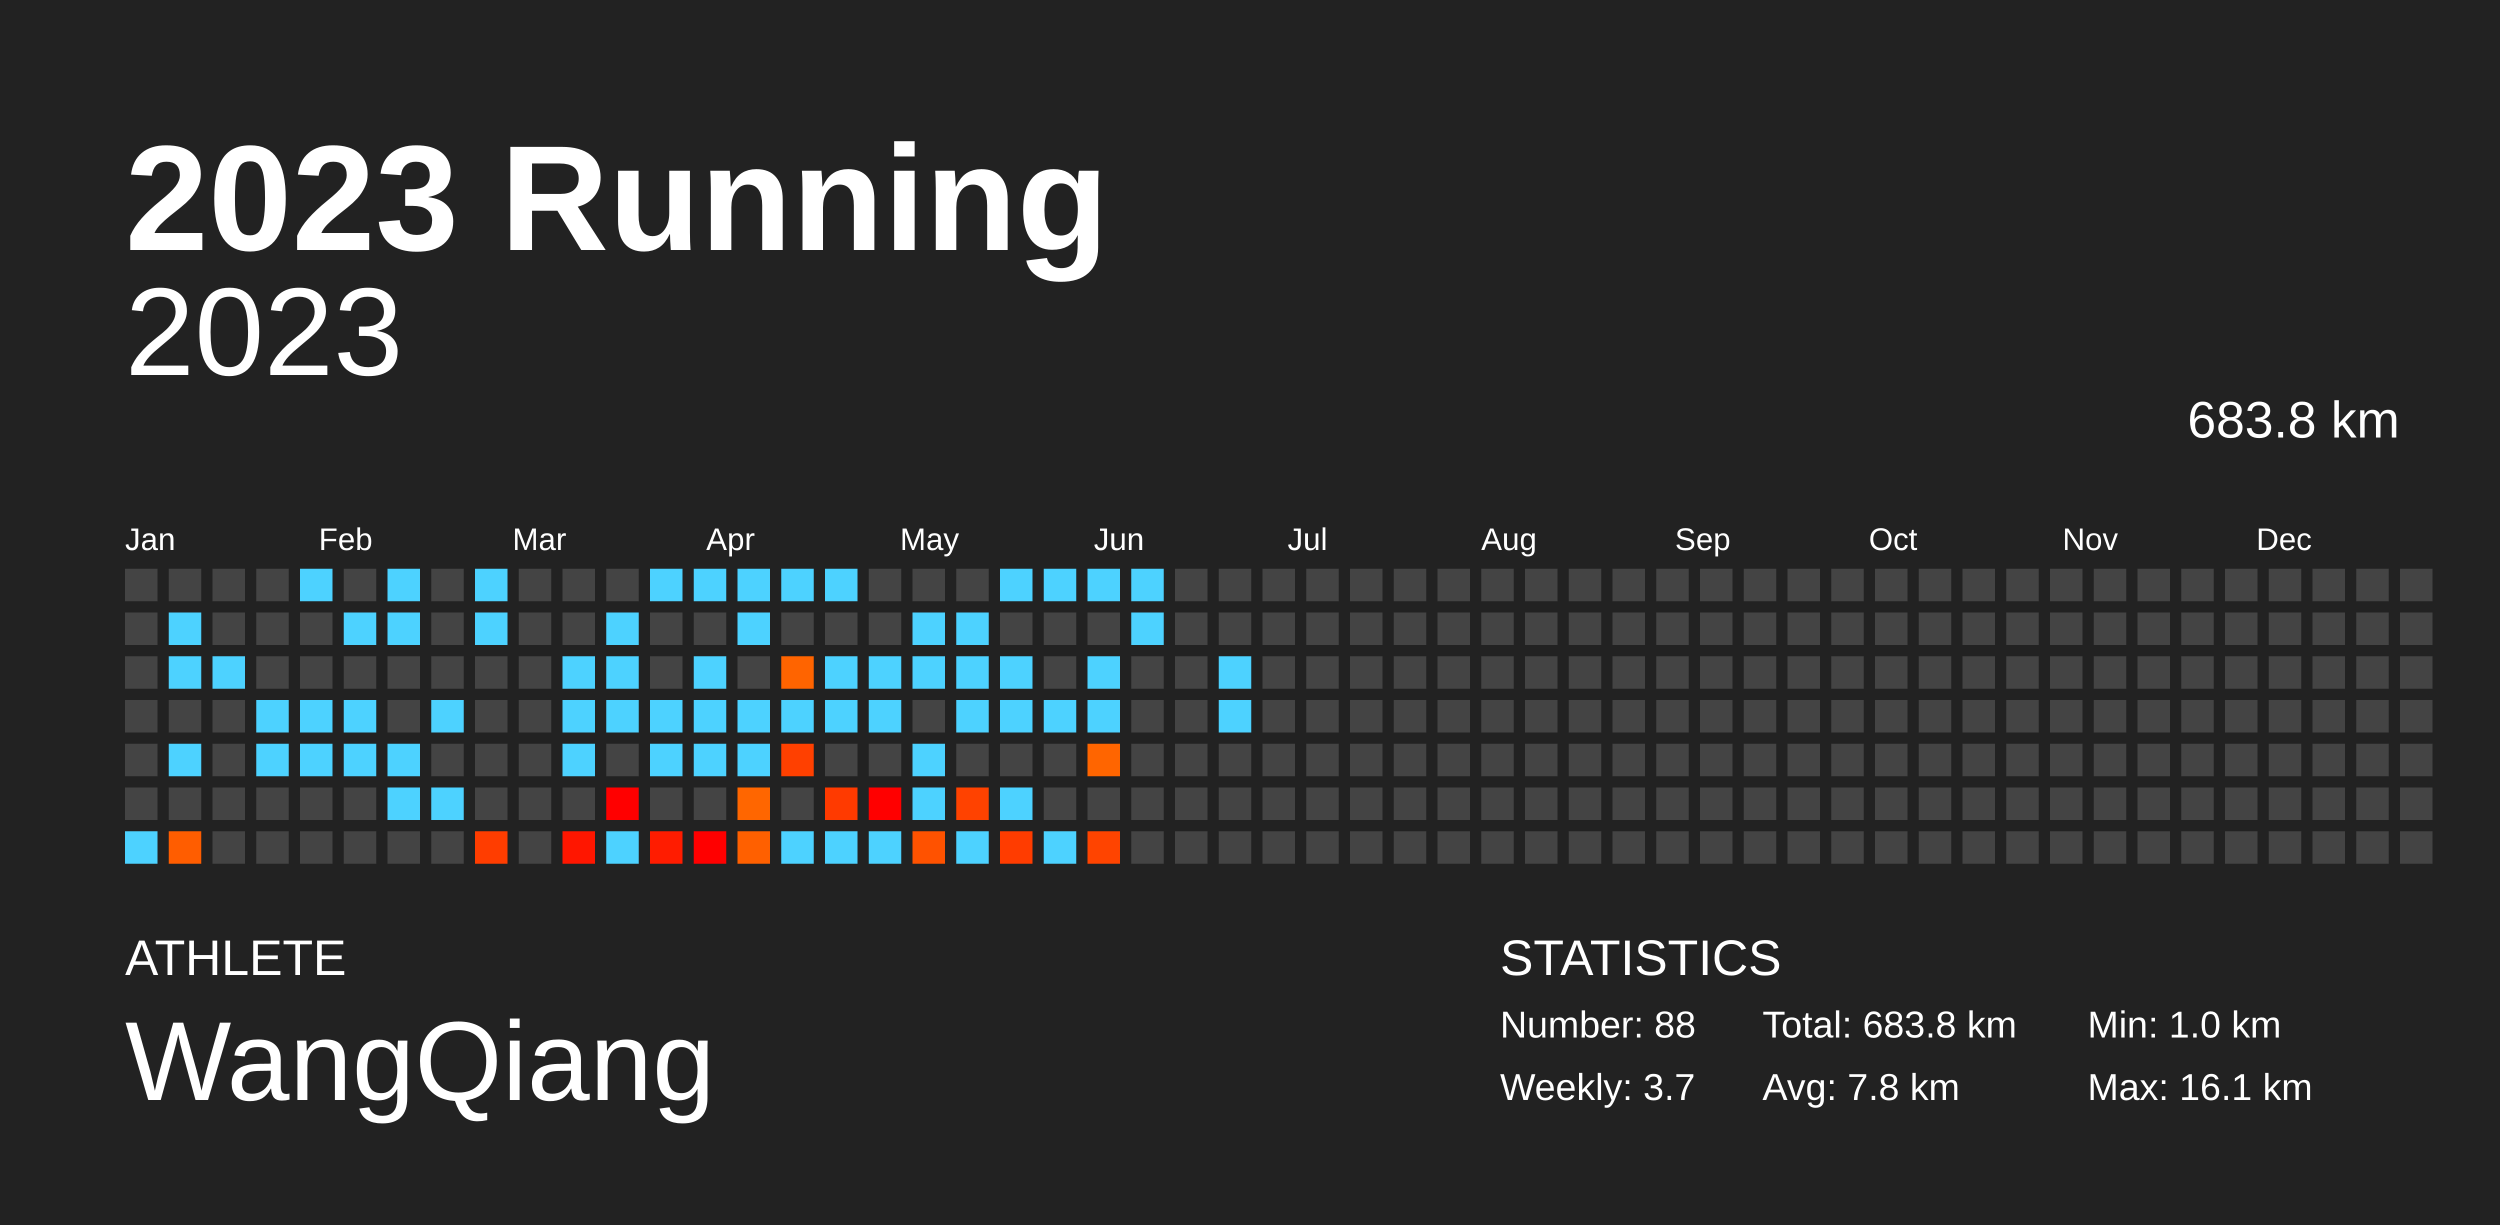
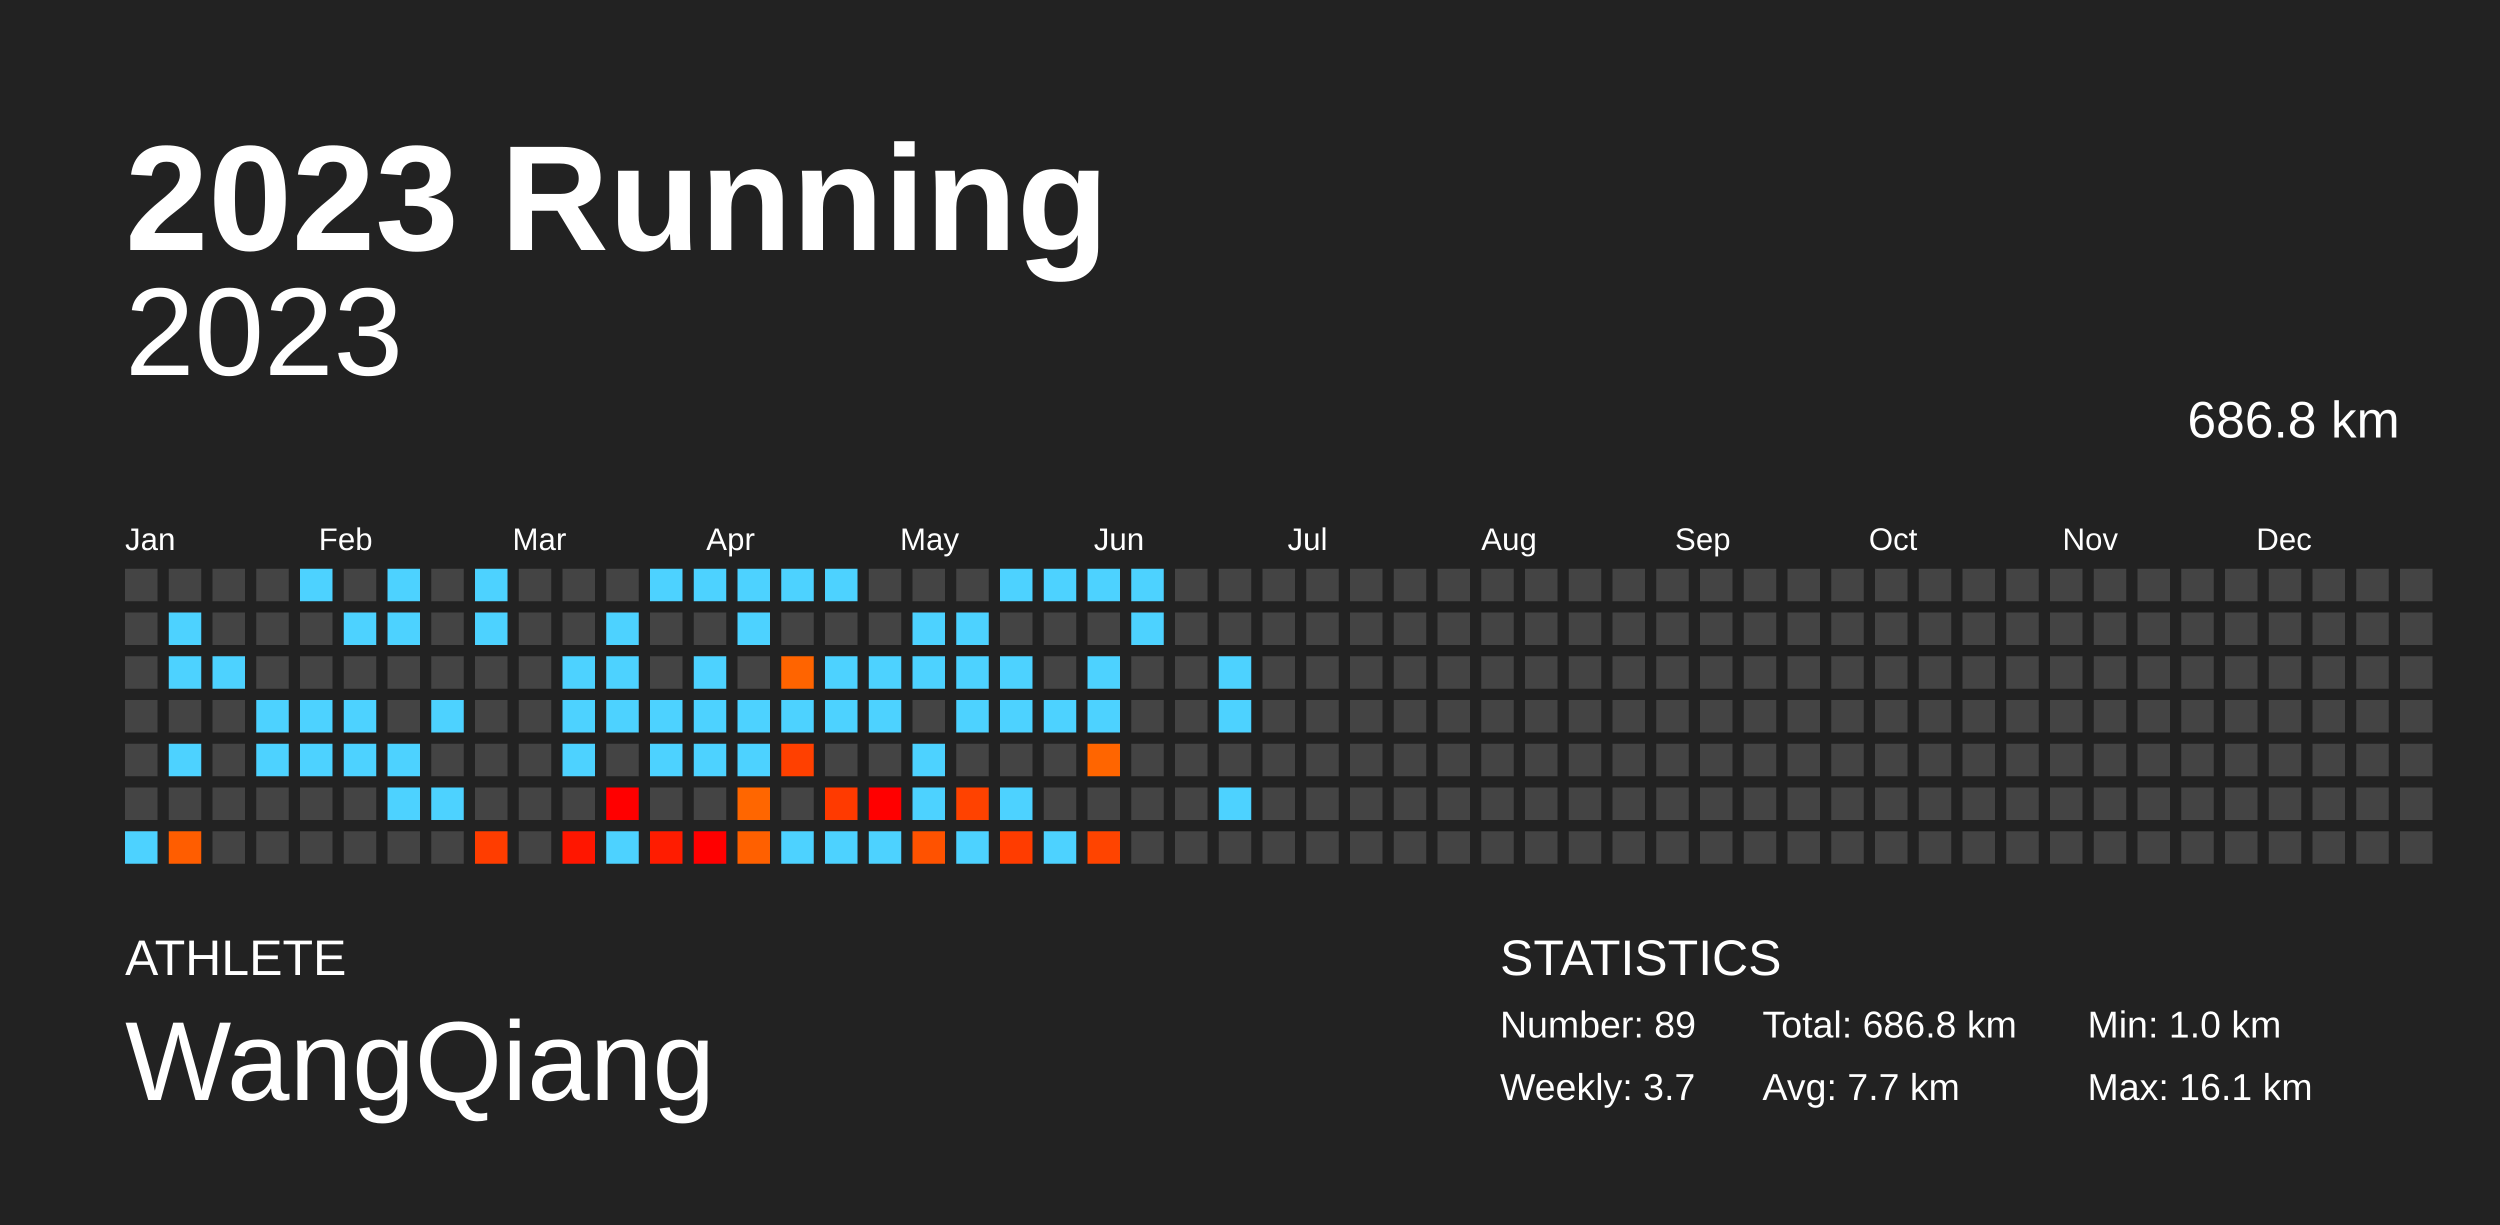
<svg xmlns="http://www.w3.org/2000/svg" baseProfile="full" height="98mm" version="1.1" viewBox="0,0,200,98" width="200mm">
  <defs />
  <rect fill="#222222" height="98" width="200" x="0" y="0" />
  <text fill="#FFFFFF" style="font-size:12px; font-family:Arial; font-weight:bold;" x="10" y="20">2023 Running</text>
  <text fill="#FFFFFF" style="font-size:4px; font-family:Arial" x="10" y="78">ATHLETE</text>
  <text fill="#FFFFFF" style="font-size:9px; font-family:Arial" x="10" y="88">WangQiang</text>
  <text fill="#FFFFFF" style="font-size:4px; font-family:Arial" x="120" y="78">STATISTICS</text>
-   <text fill="#FFFFFF" style="font-size:3px; font-family:Arial" x="120" y="83">Number: 88</text>
+   <text fill="#FFFFFF" style="font-size:3px; font-family:Arial" x="120" y="83">Number: 89</text>
  <text fill="#FFFFFF" style="font-size:3px; font-family:Arial" x="120" y="88">Weekly: 3.7</text>
-   <text fill="#FFFFFF" style="font-size:3px; font-family:Arial" x="141" y="83">Total: 683.8 km</text>
-   <text fill="#FFFFFF" style="font-size:3px; font-family:Arial" x="141" y="88">Avg: 7.8 km</text>
+   <text fill="#FFFFFF" style="font-size:3px; font-family:Arial" x="141" y="83">Total: 686.8 km</text>
+   <text fill="#FFFFFF" style="font-size:3px; font-family:Arial" x="141" y="88">Avg: 7.7 km</text>
  <text fill="#FFFFFF" style="font-size:3px; font-family:Arial" x="167" y="83">Min: 1.0 km</text>
  <text fill="#FFFFFF" style="font-size:3px; font-family:Arial" x="167" y="88">Max: 16.1 km</text>
  <text alignment-baseline="hanging" fill="#FFFFFF" style="font-size:10.0px; font-family:Arial;" x="10" y="30">2023</text>
-   <text alignment-baseline="hanging" fill="#FFFFFF" style="font-size:4.125px; font-family:Arial;" x="175" y="35">683.8 km</text>
+   <text alignment-baseline="hanging" fill="#FFFFFF" style="font-size:4.125px; font-family:Arial;" x="175" y="35">686.8 km</text>
  <text fill="#FFFFFF" style="font-size:2.5px; font-family:Arial" x="10.0" y="44">Jan</text>
  <text fill="#FFFFFF" style="font-size:2.5px; font-family:Arial" x="25.5" y="44">Feb</text>
  <text fill="#FFFFFF" style="font-size:2.5px; font-family:Arial" x="41.0" y="44">Mar</text>
  <text fill="#FFFFFF" style="font-size:2.5px; font-family:Arial" x="56.5" y="44">Apr</text>
  <text fill="#FFFFFF" style="font-size:2.5px; font-family:Arial" x="72.0" y="44">May</text>
  <text fill="#FFFFFF" style="font-size:2.5px; font-family:Arial" x="87.5" y="44">Jun</text>
  <text fill="#FFFFFF" style="font-size:2.5px; font-family:Arial" x="103.0" y="44">Jul</text>
  <text fill="#FFFFFF" style="font-size:2.5px; font-family:Arial" x="118.5" y="44">Aug</text>
  <text fill="#FFFFFF" style="font-size:2.5px; font-family:Arial" x="134.0" y="44">Sep</text>
  <text fill="#FFFFFF" style="font-size:2.5px; font-family:Arial" x="149.5" y="44">Oct</text>
  <text fill="#FFFFFF" style="font-size:2.5px; font-family:Arial" x="165.0" y="44">Nov</text>
  <text fill="#FFFFFF" style="font-size:2.5px; font-family:Arial" x="180.5" y="44">Dec</text>
  <rect fill="#444444" height="2.6" width="2.6" x="10.0" y="45.5" />
  <rect fill="#444444" height="2.6" width="2.6" x="10.0" y="49.0" />
  <rect fill="#444444" height="2.6" width="2.6" x="10.0" y="52.5" />
  <rect fill="#444444" height="2.6" width="2.6" x="10.0" y="56.0" />
  <rect fill="#444444" height="2.6" width="2.6" x="10.0" y="59.5" />
  <rect fill="#444444" height="2.6" width="2.6" x="10.0" y="63.0" />
  <rect fill="#4dd2ff" height="2.6" width="2.6" x="10.0" y="66.5" />
  <rect fill="#444444" height="2.6" width="2.6" x="13.5" y="45.5" />
  <rect fill="#4dd2ff" height="2.6" width="2.6" x="13.5" y="49.0" />
  <rect fill="#4dd2ff" height="2.6" width="2.6" x="13.5" y="52.5" />
  <rect fill="#444444" height="2.6" width="2.6" x="13.5" y="56.0" />
  <rect fill="#4dd2ff" height="2.6" width="2.6" x="13.5" y="59.5" />
  <rect fill="#444444" height="2.6" width="2.6" x="13.5" y="63.0" />
  <rect fill="#ff5d00" height="2.6" width="2.6" x="13.5" y="66.5" />
  <rect fill="#444444" height="2.6" width="2.6" x="17.0" y="45.5" />
  <rect fill="#444444" height="2.6" width="2.6" x="17.0" y="49.0" />
  <rect fill="#4dd2ff" height="2.6" width="2.6" x="17.0" y="52.5" />
  <rect fill="#444444" height="2.6" width="2.6" x="17.0" y="56.0" />
  <rect fill="#444444" height="2.6" width="2.6" x="17.0" y="59.5" />
  <rect fill="#444444" height="2.6" width="2.6" x="17.0" y="63.0" />
  <rect fill="#444444" height="2.6" width="2.6" x="17.0" y="66.5" />
  <rect fill="#444444" height="2.6" width="2.6" x="20.5" y="45.5" />
  <rect fill="#444444" height="2.6" width="2.6" x="20.5" y="49.0" />
  <rect fill="#444444" height="2.6" width="2.6" x="20.5" y="52.5" />
  <rect fill="#4dd2ff" height="2.6" width="2.6" x="20.5" y="56.0" />
  <rect fill="#4dd2ff" height="2.6" width="2.6" x="20.5" y="59.5" />
  <rect fill="#444444" height="2.6" width="2.6" x="20.5" y="63.0" />
  <rect fill="#444444" height="2.6" width="2.6" x="20.5" y="66.5" />
  <rect fill="#4dd2ff" height="2.6" width="2.6" x="24.0" y="45.5" />
  <rect fill="#444444" height="2.6" width="2.6" x="24.0" y="49.0" />
  <rect fill="#444444" height="2.6" width="2.6" x="24.0" y="52.5" />
  <rect fill="#4dd2ff" height="2.6" width="2.6" x="24.0" y="56.0" />
  <rect fill="#4dd2ff" height="2.6" width="2.6" x="24.0" y="59.5" />
  <rect fill="#444444" height="2.6" width="2.6" x="24.0" y="63.0" />
  <rect fill="#444444" height="2.6" width="2.6" x="24.0" y="66.5" />
  <rect fill="#444444" height="2.6" width="2.6" x="27.5" y="45.5" />
  <rect fill="#4dd2ff" height="2.6" width="2.6" x="27.5" y="49.0" />
  <rect fill="#444444" height="2.6" width="2.6" x="27.5" y="52.5" />
  <rect fill="#4dd2ff" height="2.6" width="2.6" x="27.5" y="56.0" />
  <rect fill="#4dd2ff" height="2.6" width="2.6" x="27.5" y="59.5" />
  <rect fill="#444444" height="2.6" width="2.6" x="27.5" y="63.0" />
  <rect fill="#444444" height="2.6" width="2.6" x="27.5" y="66.5" />
  <rect fill="#4dd2ff" height="2.6" width="2.6" x="31.0" y="45.5" />
  <rect fill="#4dd2ff" height="2.6" width="2.6" x="31.0" y="49.0" />
  <rect fill="#444444" height="2.6" width="2.6" x="31.0" y="52.5" />
  <rect fill="#444444" height="2.6" width="2.6" x="31.0" y="56.0" />
  <rect fill="#4dd2ff" height="2.6" width="2.6" x="31.0" y="59.5" />
  <rect fill="#4dd2ff" height="2.6" width="2.6" x="31.0" y="63.0" />
  <rect fill="#444444" height="2.6" width="2.6" x="31.0" y="66.5" />
  <rect fill="#444444" height="2.6" width="2.6" x="34.5" y="45.5" />
  <rect fill="#444444" height="2.6" width="2.6" x="34.5" y="49.0" />
  <rect fill="#444444" height="2.6" width="2.6" x="34.5" y="52.5" />
  <rect fill="#4dd2ff" height="2.6" width="2.6" x="34.5" y="56.0" />
  <rect fill="#444444" height="2.6" width="2.6" x="34.5" y="59.5" />
  <rect fill="#4dd2ff" height="2.6" width="2.6" x="34.5" y="63.0" />
  <rect fill="#444444" height="2.6" width="2.6" x="34.5" y="66.5" />
  <rect fill="#4dd2ff" height="2.6" width="2.6" x="38.0" y="45.5" />
  <rect fill="#4dd2ff" height="2.6" width="2.6" x="38.0" y="49.0" />
  <rect fill="#444444" height="2.6" width="2.6" x="38.0" y="52.5" />
  <rect fill="#444444" height="2.6" width="2.6" x="38.0" y="56.0" />
  <rect fill="#444444" height="2.6" width="2.6" x="38.0" y="59.5" />
  <rect fill="#444444" height="2.6" width="2.6" x="38.0" y="63.0" />
  <rect fill="#ff3d00" height="2.6" width="2.6" x="38.0" y="66.5" />
  <rect fill="#444444" height="2.6" width="2.6" x="41.5" y="45.5" />
  <rect fill="#444444" height="2.6" width="2.6" x="41.5" y="49.0" />
  <rect fill="#444444" height="2.6" width="2.6" x="41.5" y="52.5" />
  <rect fill="#444444" height="2.6" width="2.6" x="41.5" y="56.0" />
  <rect fill="#444444" height="2.6" width="2.6" x="41.5" y="59.5" />
  <rect fill="#444444" height="2.6" width="2.6" x="41.5" y="63.0" />
  <rect fill="#444444" height="2.6" width="2.6" x="41.5" y="66.5" />
  <rect fill="#444444" height="2.6" width="2.6" x="45.0" y="45.5" />
  <rect fill="#444444" height="2.6" width="2.6" x="45.0" y="49.0" />
  <rect fill="#4dd2ff" height="2.6" width="2.6" x="45.0" y="52.5" />
  <rect fill="#4dd2ff" height="2.6" width="2.6" x="45.0" y="56.0" />
  <rect fill="#4dd2ff" height="2.6" width="2.6" x="45.0" y="59.5" />
  <rect fill="#444444" height="2.6" width="2.6" x="45.0" y="63.0" />
  <rect fill="#ff1600" height="2.6" width="2.6" x="45.0" y="66.5" />
  <rect fill="#444444" height="2.6" width="2.6" x="48.5" y="45.5" />
  <rect fill="#4dd2ff" height="2.6" width="2.6" x="48.5" y="49.0" />
  <rect fill="#4dd2ff" height="2.6" width="2.6" x="48.5" y="52.5" />
  <rect fill="#4dd2ff" height="2.6" width="2.6" x="48.5" y="56.0" />
  <rect fill="#444444" height="2.6" width="2.6" x="48.5" y="59.5" />
  <rect fill="red" height="2.6" width="2.6" x="48.5" y="63.0" />
  <rect fill="#4dd2ff" height="2.6" width="2.6" x="48.5" y="66.5" />
  <rect fill="#4dd2ff" height="2.6" width="2.6" x="52.0" y="45.5" />
  <rect fill="#444444" height="2.6" width="2.6" x="52.0" y="49.0" />
  <rect fill="#444444" height="2.6" width="2.6" x="52.0" y="52.5" />
  <rect fill="#4dd2ff" height="2.6" width="2.6" x="52.0" y="56.0" />
  <rect fill="#4dd2ff" height="2.6" width="2.6" x="52.0" y="59.5" />
  <rect fill="#444444" height="2.6" width="2.6" x="52.0" y="63.0" />
  <rect fill="#ff1c00" height="2.6" width="2.6" x="52.0" y="66.5" />
  <rect fill="#4dd2ff" height="2.6" width="2.6" x="55.5" y="45.5" />
  <rect fill="#444444" height="2.6" width="2.6" x="55.5" y="49.0" />
  <rect fill="#4dd2ff" height="2.6" width="2.6" x="55.5" y="52.5" />
  <rect fill="#4dd2ff" height="2.6" width="2.6" x="55.5" y="56.0" />
  <rect fill="#4dd2ff" height="2.6" width="2.6" x="55.5" y="59.5" />
  <rect fill="#444444" height="2.6" width="2.6" x="55.5" y="63.0" />
  <rect fill="red" height="2.6" width="2.6" x="55.5" y="66.5" />
  <rect fill="#4dd2ff" height="2.6" width="2.6" x="59.0" y="45.5" />
  <rect fill="#4dd2ff" height="2.6" width="2.6" x="59.0" y="49.0" />
  <rect fill="#444444" height="2.6" width="2.6" x="59.0" y="52.5" />
  <rect fill="#4dd2ff" height="2.6" width="2.6" x="59.0" y="56.0" />
  <rect fill="#4dd2ff" height="2.6" width="2.6" x="59.0" y="59.5" />
  <rect fill="#ff6600" height="2.6" width="2.6" x="59.0" y="63.0" />
  <rect fill="#ff6000" height="2.6" width="2.6" x="59.0" y="66.5" />
  <rect fill="#4dd2ff" height="2.6" width="2.6" x="62.5" y="45.5" />
  <rect fill="#444444" height="2.6" width="2.6" x="62.5" y="49.0" />
  <rect fill="#ff6400" height="2.6" width="2.6" x="62.5" y="52.5" />
  <rect fill="#4dd2ff" height="2.6" width="2.6" x="62.5" y="56.0" />
  <rect fill="#ff4000" height="2.6" width="2.6" x="62.5" y="59.5" />
  <rect fill="#444444" height="2.6" width="2.6" x="62.5" y="63.0" />
  <rect fill="#4dd2ff" height="2.6" width="2.6" x="62.5" y="66.5" />
  <rect fill="#4dd2ff" height="2.6" width="2.6" x="66.0" y="45.5" />
  <rect fill="#444444" height="2.6" width="2.6" x="66.0" y="49.0" />
  <rect fill="#4dd2ff" height="2.6" width="2.6" x="66.0" y="52.5" />
  <rect fill="#4dd2ff" height="2.6" width="2.6" x="66.0" y="56.0" />
  <rect fill="#444444" height="2.6" width="2.6" x="66.0" y="59.5" />
  <rect fill="#ff3a00" height="2.6" width="2.6" x="66.0" y="63.0" />
  <rect fill="#4dd2ff" height="2.6" width="2.6" x="66.0" y="66.5" />
  <rect fill="#444444" height="2.6" width="2.6" x="69.5" y="45.5" />
  <rect fill="#444444" height="2.6" width="2.6" x="69.5" y="49.0" />
  <rect fill="#4dd2ff" height="2.6" width="2.6" x="69.5" y="52.5" />
  <rect fill="#4dd2ff" height="2.6" width="2.6" x="69.5" y="56.0" />
  <rect fill="#444444" height="2.6" width="2.6" x="69.5" y="59.5" />
  <rect fill="red" height="2.6" width="2.6" x="69.5" y="63.0" />
  <rect fill="#4dd2ff" height="2.6" width="2.6" x="69.5" y="66.5" />
  <rect fill="#444444" height="2.6" width="2.6" x="73.0" y="45.5" />
  <rect fill="#4dd2ff" height="2.6" width="2.6" x="73.0" y="49.0" />
  <rect fill="#4dd2ff" height="2.6" width="2.6" x="73.0" y="52.5" />
  <rect fill="#444444" height="2.6" width="2.6" x="73.0" y="56.0" />
  <rect fill="#4dd2ff" height="2.6" width="2.6" x="73.0" y="59.5" />
  <rect fill="#4dd2ff" height="2.6" width="2.6" x="73.0" y="63.0" />
  <rect fill="#ff5200" height="2.6" width="2.6" x="73.0" y="66.5" />
  <rect fill="#444444" height="2.6" width="2.6" x="76.5" y="45.5" />
  <rect fill="#4dd2ff" height="2.6" width="2.6" x="76.5" y="49.0" />
  <rect fill="#4dd2ff" height="2.6" width="2.6" x="76.5" y="52.5" />
  <rect fill="#4dd2ff" height="2.6" width="2.6" x="76.5" y="56.0" />
  <rect fill="#444444" height="2.6" width="2.6" x="76.5" y="59.5" />
  <rect fill="#ff4200" height="2.6" width="2.6" x="76.5" y="63.0" />
  <rect fill="#4dd2ff" height="2.6" width="2.6" x="76.5" y="66.5" />
  <rect fill="#4dd2ff" height="2.6" width="2.6" x="80.0" y="45.5" />
  <rect fill="#444444" height="2.6" width="2.6" x="80.0" y="49.0" />
  <rect fill="#4dd2ff" height="2.6" width="2.6" x="80.0" y="52.5" />
  <rect fill="#4dd2ff" height="2.6" width="2.6" x="80.0" y="56.0" />
  <rect fill="#444444" height="2.6" width="2.6" x="80.0" y="59.5" />
  <rect fill="#4dd2ff" height="2.6" width="2.6" x="80.0" y="63.0" />
  <rect fill="#ff3c00" height="2.6" width="2.6" x="80.0" y="66.5" />
  <rect fill="#4dd2ff" height="2.6" width="2.6" x="83.5" y="45.5" />
  <rect fill="#444444" height="2.6" width="2.6" x="83.5" y="49.0" />
  <rect fill="#444444" height="2.6" width="2.6" x="83.5" y="52.5" />
  <rect fill="#4dd2ff" height="2.6" width="2.6" x="83.5" y="56.0" />
  <rect fill="#444444" height="2.6" width="2.6" x="83.5" y="59.5" />
  <rect fill="#444444" height="2.6" width="2.6" x="83.5" y="63.0" />
  <rect fill="#4dd2ff" height="2.6" width="2.6" x="83.5" y="66.5" />
  <rect fill="#4dd2ff" height="2.6" width="2.6" x="87.0" y="45.5" />
  <rect fill="#444444" height="2.6" width="2.6" x="87.0" y="49.0" />
  <rect fill="#4dd2ff" height="2.6" width="2.6" x="87.0" y="52.5" />
  <rect fill="#4dd2ff" height="2.6" width="2.6" x="87.0" y="56.0" />
  <rect fill="#ff6500" height="2.6" width="2.6" x="87.0" y="59.5" />
  <rect fill="#444444" height="2.6" width="2.6" x="87.0" y="63.0" />
  <rect fill="#ff4400" height="2.6" width="2.6" x="87.0" y="66.5" />
  <rect fill="#4dd2ff" height="2.6" width="2.6" x="90.5" y="45.5" />
  <rect fill="#4dd2ff" height="2.6" width="2.6" x="90.5" y="49.0" />
  <rect fill="#444444" height="2.6" width="2.6" x="90.5" y="52.5" />
  <rect fill="#444444" height="2.6" width="2.6" x="90.5" y="56.0" />
  <rect fill="#444444" height="2.6" width="2.6" x="90.5" y="59.5" />
  <rect fill="#444444" height="2.6" width="2.6" x="90.5" y="63.0" />
  <rect fill="#444444" height="2.6" width="2.6" x="90.5" y="66.5" />
  <rect fill="#444444" height="2.6" width="2.6" x="94.0" y="45.5" />
  <rect fill="#444444" height="2.6" width="2.6" x="94.0" y="49.0" />
  <rect fill="#444444" height="2.6" width="2.6" x="94.0" y="52.5" />
  <rect fill="#444444" height="2.6" width="2.6" x="94.0" y="56.0" />
  <rect fill="#444444" height="2.6" width="2.6" x="94.0" y="59.5" />
  <rect fill="#444444" height="2.6" width="2.6" x="94.0" y="63.0" />
  <rect fill="#444444" height="2.6" width="2.6" x="94.0" y="66.5" />
  <rect fill="#444444" height="2.6" width="2.6" x="97.5" y="45.5" />
  <rect fill="#444444" height="2.6" width="2.6" x="97.5" y="49.0" />
  <rect fill="#4dd2ff" height="2.6" width="2.6" x="97.5" y="52.5" />
  <rect fill="#4dd2ff" height="2.6" width="2.6" x="97.5" y="56.0" />
  <rect fill="#444444" height="2.6" width="2.6" x="97.5" y="59.5" />
-   <rect fill="#444444" height="2.6" width="2.6" x="97.5" y="63.0" />
+   <rect fill="#4dd2ff" height="2.6" width="2.6" x="97.5" y="63.0" />
  <rect fill="#444444" height="2.6" width="2.6" x="97.5" y="66.5" />
  <rect fill="#444444" height="2.6" width="2.6" x="101.0" y="45.5" />
  <rect fill="#444444" height="2.6" width="2.6" x="101.0" y="49.0" />
  <rect fill="#444444" height="2.6" width="2.6" x="101.0" y="52.5" />
  <rect fill="#444444" height="2.6" width="2.6" x="101.0" y="56.0" />
  <rect fill="#444444" height="2.6" width="2.6" x="101.0" y="59.5" />
  <rect fill="#444444" height="2.6" width="2.6" x="101.0" y="63.0" />
  <rect fill="#444444" height="2.6" width="2.6" x="101.0" y="66.5" />
  <rect fill="#444444" height="2.6" width="2.6" x="104.5" y="45.5" />
  <rect fill="#444444" height="2.6" width="2.6" x="104.5" y="49.0" />
  <rect fill="#444444" height="2.6" width="2.6" x="104.5" y="52.5" />
  <rect fill="#444444" height="2.6" width="2.6" x="104.5" y="56.0" />
  <rect fill="#444444" height="2.6" width="2.6" x="104.5" y="59.5" />
  <rect fill="#444444" height="2.6" width="2.6" x="104.5" y="63.0" />
  <rect fill="#444444" height="2.6" width="2.6" x="104.5" y="66.5" />
  <rect fill="#444444" height="2.6" width="2.6" x="108.0" y="45.5" />
  <rect fill="#444444" height="2.6" width="2.6" x="108.0" y="49.0" />
  <rect fill="#444444" height="2.6" width="2.6" x="108.0" y="52.5" />
  <rect fill="#444444" height="2.6" width="2.6" x="108.0" y="56.0" />
  <rect fill="#444444" height="2.6" width="2.6" x="108.0" y="59.5" />
  <rect fill="#444444" height="2.6" width="2.6" x="108.0" y="63.0" />
  <rect fill="#444444" height="2.6" width="2.6" x="108.0" y="66.5" />
  <rect fill="#444444" height="2.6" width="2.6" x="111.5" y="45.5" />
  <rect fill="#444444" height="2.6" width="2.6" x="111.5" y="49.0" />
  <rect fill="#444444" height="2.6" width="2.6" x="111.5" y="52.5" />
  <rect fill="#444444" height="2.6" width="2.6" x="111.5" y="56.0" />
  <rect fill="#444444" height="2.6" width="2.6" x="111.5" y="59.5" />
  <rect fill="#444444" height="2.6" width="2.6" x="111.5" y="63.0" />
  <rect fill="#444444" height="2.6" width="2.6" x="111.5" y="66.5" />
  <rect fill="#444444" height="2.6" width="2.6" x="115.0" y="45.5" />
  <rect fill="#444444" height="2.6" width="2.6" x="115.0" y="49.0" />
  <rect fill="#444444" height="2.6" width="2.6" x="115.0" y="52.5" />
  <rect fill="#444444" height="2.6" width="2.6" x="115.0" y="56.0" />
  <rect fill="#444444" height="2.6" width="2.6" x="115.0" y="59.5" />
  <rect fill="#444444" height="2.6" width="2.6" x="115.0" y="63.0" />
  <rect fill="#444444" height="2.6" width="2.6" x="115.0" y="66.5" />
  <rect fill="#444444" height="2.6" width="2.6" x="118.5" y="45.5" />
  <rect fill="#444444" height="2.6" width="2.6" x="118.5" y="49.0" />
  <rect fill="#444444" height="2.6" width="2.6" x="118.5" y="52.5" />
  <rect fill="#444444" height="2.6" width="2.6" x="118.5" y="56.0" />
  <rect fill="#444444" height="2.6" width="2.6" x="118.5" y="59.5" />
  <rect fill="#444444" height="2.6" width="2.6" x="118.5" y="63.0" />
  <rect fill="#444444" height="2.6" width="2.6" x="118.5" y="66.5" />
  <rect fill="#444444" height="2.6" width="2.6" x="122.0" y="45.5" />
  <rect fill="#444444" height="2.6" width="2.6" x="122.0" y="49.0" />
  <rect fill="#444444" height="2.6" width="2.6" x="122.0" y="52.5" />
  <rect fill="#444444" height="2.6" width="2.6" x="122.0" y="56.0" />
  <rect fill="#444444" height="2.6" width="2.6" x="122.0" y="59.5" />
  <rect fill="#444444" height="2.6" width="2.6" x="122.0" y="63.0" />
  <rect fill="#444444" height="2.6" width="2.6" x="122.0" y="66.5" />
  <rect fill="#444444" height="2.6" width="2.6" x="125.5" y="45.5" />
  <rect fill="#444444" height="2.6" width="2.6" x="125.5" y="49.0" />
  <rect fill="#444444" height="2.6" width="2.6" x="125.5" y="52.5" />
  <rect fill="#444444" height="2.6" width="2.6" x="125.5" y="56.0" />
  <rect fill="#444444" height="2.6" width="2.6" x="125.5" y="59.5" />
  <rect fill="#444444" height="2.6" width="2.6" x="125.5" y="63.0" />
  <rect fill="#444444" height="2.6" width="2.6" x="125.5" y="66.5" />
  <rect fill="#444444" height="2.6" width="2.6" x="129.0" y="45.5" />
  <rect fill="#444444" height="2.6" width="2.6" x="129.0" y="49.0" />
  <rect fill="#444444" height="2.6" width="2.6" x="129.0" y="52.5" />
  <rect fill="#444444" height="2.6" width="2.6" x="129.0" y="56.0" />
  <rect fill="#444444" height="2.6" width="2.6" x="129.0" y="59.5" />
  <rect fill="#444444" height="2.6" width="2.6" x="129.0" y="63.0" />
  <rect fill="#444444" height="2.6" width="2.6" x="129.0" y="66.5" />
  <rect fill="#444444" height="2.6" width="2.6" x="132.5" y="45.5" />
  <rect fill="#444444" height="2.6" width="2.6" x="132.5" y="49.0" />
  <rect fill="#444444" height="2.6" width="2.6" x="132.5" y="52.5" />
  <rect fill="#444444" height="2.6" width="2.6" x="132.5" y="56.0" />
  <rect fill="#444444" height="2.6" width="2.6" x="132.5" y="59.5" />
  <rect fill="#444444" height="2.6" width="2.6" x="132.5" y="63.0" />
  <rect fill="#444444" height="2.6" width="2.6" x="132.5" y="66.5" />
  <rect fill="#444444" height="2.6" width="2.6" x="136.0" y="45.5" />
  <rect fill="#444444" height="2.6" width="2.6" x="136.0" y="49.0" />
  <rect fill="#444444" height="2.6" width="2.6" x="136.0" y="52.5" />
  <rect fill="#444444" height="2.6" width="2.6" x="136.0" y="56.0" />
  <rect fill="#444444" height="2.6" width="2.6" x="136.0" y="59.5" />
  <rect fill="#444444" height="2.6" width="2.6" x="136.0" y="63.0" />
  <rect fill="#444444" height="2.6" width="2.6" x="136.0" y="66.5" />
  <rect fill="#444444" height="2.6" width="2.6" x="139.5" y="45.5" />
  <rect fill="#444444" height="2.6" width="2.6" x="139.5" y="49.0" />
  <rect fill="#444444" height="2.6" width="2.6" x="139.5" y="52.5" />
  <rect fill="#444444" height="2.6" width="2.6" x="139.5" y="56.0" />
  <rect fill="#444444" height="2.6" width="2.6" x="139.5" y="59.5" />
  <rect fill="#444444" height="2.6" width="2.6" x="139.5" y="63.0" />
  <rect fill="#444444" height="2.6" width="2.6" x="139.5" y="66.5" />
  <rect fill="#444444" height="2.6" width="2.6" x="143.0" y="45.5" />
  <rect fill="#444444" height="2.6" width="2.6" x="143.0" y="49.0" />
  <rect fill="#444444" height="2.6" width="2.6" x="143.0" y="52.5" />
  <rect fill="#444444" height="2.6" width="2.6" x="143.0" y="56.0" />
  <rect fill="#444444" height="2.6" width="2.6" x="143.0" y="59.5" />
  <rect fill="#444444" height="2.6" width="2.6" x="143.0" y="63.0" />
  <rect fill="#444444" height="2.6" width="2.6" x="143.0" y="66.5" />
  <rect fill="#444444" height="2.6" width="2.6" x="146.5" y="45.5" />
  <rect fill="#444444" height="2.6" width="2.6" x="146.5" y="49.0" />
  <rect fill="#444444" height="2.6" width="2.6" x="146.5" y="52.5" />
  <rect fill="#444444" height="2.6" width="2.6" x="146.5" y="56.0" />
  <rect fill="#444444" height="2.6" width="2.6" x="146.5" y="59.5" />
  <rect fill="#444444" height="2.6" width="2.6" x="146.5" y="63.0" />
  <rect fill="#444444" height="2.6" width="2.6" x="146.5" y="66.5" />
  <rect fill="#444444" height="2.6" width="2.6" x="150.0" y="45.5" />
  <rect fill="#444444" height="2.6" width="2.6" x="150.0" y="49.0" />
  <rect fill="#444444" height="2.6" width="2.6" x="150.0" y="52.5" />
  <rect fill="#444444" height="2.6" width="2.6" x="150.0" y="56.0" />
  <rect fill="#444444" height="2.6" width="2.6" x="150.0" y="59.5" />
  <rect fill="#444444" height="2.6" width="2.6" x="150.0" y="63.0" />
  <rect fill="#444444" height="2.6" width="2.6" x="150.0" y="66.5" />
  <rect fill="#444444" height="2.6" width="2.6" x="153.5" y="45.5" />
  <rect fill="#444444" height="2.6" width="2.6" x="153.5" y="49.0" />
  <rect fill="#444444" height="2.6" width="2.6" x="153.5" y="52.5" />
  <rect fill="#444444" height="2.6" width="2.6" x="153.5" y="56.0" />
  <rect fill="#444444" height="2.6" width="2.6" x="153.5" y="59.5" />
  <rect fill="#444444" height="2.6" width="2.6" x="153.5" y="63.0" />
  <rect fill="#444444" height="2.6" width="2.6" x="153.5" y="66.5" />
  <rect fill="#444444" height="2.6" width="2.6" x="157.0" y="45.5" />
  <rect fill="#444444" height="2.6" width="2.6" x="157.0" y="49.0" />
  <rect fill="#444444" height="2.6" width="2.6" x="157.0" y="52.5" />
  <rect fill="#444444" height="2.6" width="2.6" x="157.0" y="56.0" />
  <rect fill="#444444" height="2.6" width="2.6" x="157.0" y="59.5" />
  <rect fill="#444444" height="2.6" width="2.6" x="157.0" y="63.0" />
  <rect fill="#444444" height="2.6" width="2.6" x="157.0" y="66.5" />
  <rect fill="#444444" height="2.6" width="2.6" x="160.5" y="45.5" />
  <rect fill="#444444" height="2.6" width="2.6" x="160.5" y="49.0" />
  <rect fill="#444444" height="2.6" width="2.6" x="160.5" y="52.5" />
  <rect fill="#444444" height="2.6" width="2.6" x="160.5" y="56.0" />
  <rect fill="#444444" height="2.6" width="2.6" x="160.5" y="59.5" />
  <rect fill="#444444" height="2.6" width="2.6" x="160.5" y="63.0" />
  <rect fill="#444444" height="2.6" width="2.6" x="160.5" y="66.5" />
  <rect fill="#444444" height="2.6" width="2.6" x="164.0" y="45.5" />
  <rect fill="#444444" height="2.6" width="2.6" x="164.0" y="49.0" />
  <rect fill="#444444" height="2.6" width="2.6" x="164.0" y="52.5" />
  <rect fill="#444444" height="2.6" width="2.6" x="164.0" y="56.0" />
  <rect fill="#444444" height="2.6" width="2.6" x="164.0" y="59.5" />
  <rect fill="#444444" height="2.6" width="2.6" x="164.0" y="63.0" />
  <rect fill="#444444" height="2.6" width="2.6" x="164.0" y="66.5" />
  <rect fill="#444444" height="2.6" width="2.6" x="167.5" y="45.5" />
  <rect fill="#444444" height="2.6" width="2.6" x="167.5" y="49.0" />
  <rect fill="#444444" height="2.6" width="2.6" x="167.5" y="52.5" />
  <rect fill="#444444" height="2.6" width="2.6" x="167.5" y="56.0" />
  <rect fill="#444444" height="2.6" width="2.6" x="167.5" y="59.5" />
  <rect fill="#444444" height="2.6" width="2.6" x="167.5" y="63.0" />
  <rect fill="#444444" height="2.6" width="2.6" x="167.5" y="66.5" />
  <rect fill="#444444" height="2.6" width="2.6" x="171.0" y="45.5" />
  <rect fill="#444444" height="2.6" width="2.6" x="171.0" y="49.0" />
  <rect fill="#444444" height="2.6" width="2.6" x="171.0" y="52.5" />
  <rect fill="#444444" height="2.6" width="2.6" x="171.0" y="56.0" />
  <rect fill="#444444" height="2.6" width="2.6" x="171.0" y="59.5" />
  <rect fill="#444444" height="2.6" width="2.6" x="171.0" y="63.0" />
  <rect fill="#444444" height="2.6" width="2.6" x="171.0" y="66.5" />
  <rect fill="#444444" height="2.6" width="2.6" x="174.5" y="45.5" />
  <rect fill="#444444" height="2.6" width="2.6" x="174.5" y="49.0" />
  <rect fill="#444444" height="2.6" width="2.6" x="174.5" y="52.5" />
  <rect fill="#444444" height="2.6" width="2.6" x="174.5" y="56.0" />
  <rect fill="#444444" height="2.6" width="2.6" x="174.5" y="59.5" />
  <rect fill="#444444" height="2.6" width="2.6" x="174.5" y="63.0" />
  <rect fill="#444444" height="2.6" width="2.6" x="174.5" y="66.5" />
  <rect fill="#444444" height="2.6" width="2.6" x="178.0" y="45.5" />
  <rect fill="#444444" height="2.6" width="2.6" x="178.0" y="49.0" />
  <rect fill="#444444" height="2.6" width="2.6" x="178.0" y="52.5" />
  <rect fill="#444444" height="2.6" width="2.6" x="178.0" y="56.0" />
  <rect fill="#444444" height="2.6" width="2.6" x="178.0" y="59.5" />
  <rect fill="#444444" height="2.6" width="2.6" x="178.0" y="63.0" />
  <rect fill="#444444" height="2.6" width="2.6" x="178.0" y="66.5" />
  <rect fill="#444444" height="2.6" width="2.6" x="181.5" y="45.5" />
  <rect fill="#444444" height="2.6" width="2.6" x="181.5" y="49.0" />
  <rect fill="#444444" height="2.6" width="2.6" x="181.5" y="52.5" />
  <rect fill="#444444" height="2.6" width="2.6" x="181.5" y="56.0" />
  <rect fill="#444444" height="2.6" width="2.6" x="181.5" y="59.5" />
  <rect fill="#444444" height="2.6" width="2.6" x="181.5" y="63.0" />
  <rect fill="#444444" height="2.6" width="2.6" x="181.5" y="66.5" />
  <rect fill="#444444" height="2.6" width="2.6" x="185.0" y="45.5" />
  <rect fill="#444444" height="2.6" width="2.6" x="185.0" y="49.0" />
  <rect fill="#444444" height="2.6" width="2.6" x="185.0" y="52.5" />
  <rect fill="#444444" height="2.6" width="2.6" x="185.0" y="56.0" />
  <rect fill="#444444" height="2.6" width="2.6" x="185.0" y="59.5" />
  <rect fill="#444444" height="2.6" width="2.6" x="185.0" y="63.0" />
  <rect fill="#444444" height="2.6" width="2.6" x="185.0" y="66.5" />
  <rect fill="#444444" height="2.6" width="2.6" x="188.5" y="45.5" />
  <rect fill="#444444" height="2.6" width="2.6" x="188.5" y="49.0" />
  <rect fill="#444444" height="2.6" width="2.6" x="188.5" y="52.5" />
  <rect fill="#444444" height="2.6" width="2.6" x="188.5" y="56.0" />
  <rect fill="#444444" height="2.6" width="2.6" x="188.5" y="59.5" />
  <rect fill="#444444" height="2.6" width="2.6" x="188.5" y="63.0" />
  <rect fill="#444444" height="2.6" width="2.6" x="188.5" y="66.5" />
  <rect fill="#444444" height="2.6" width="2.6" x="192.0" y="45.5" />
  <rect fill="#444444" height="2.6" width="2.6" x="192.0" y="49.0" />
  <rect fill="#444444" height="2.6" width="2.6" x="192.0" y="52.5" />
  <rect fill="#444444" height="2.6" width="2.6" x="192.0" y="56.0" />
  <rect fill="#444444" height="2.6" width="2.6" x="192.0" y="59.5" />
  <rect fill="#444444" height="2.6" width="2.6" x="192.0" y="63.0" />
  <rect fill="#444444" height="2.6" width="2.6" x="192.0" y="66.5" />
</svg>
